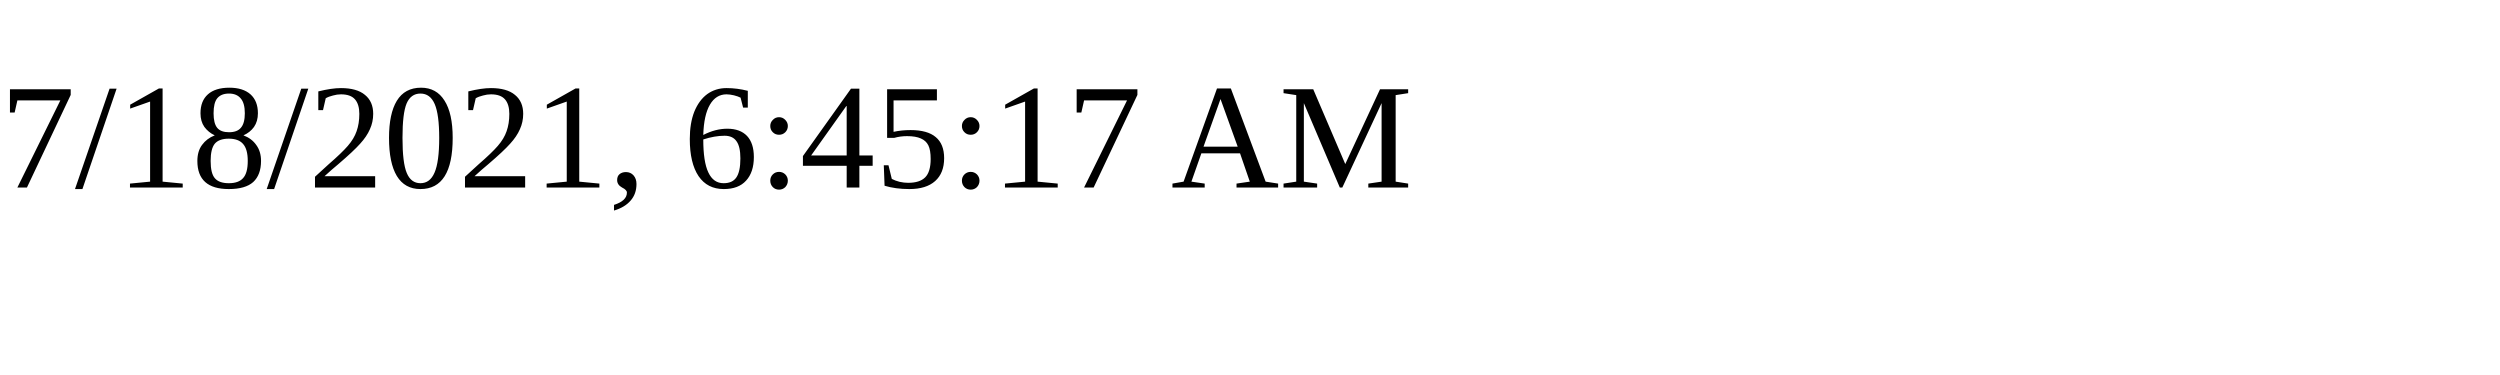
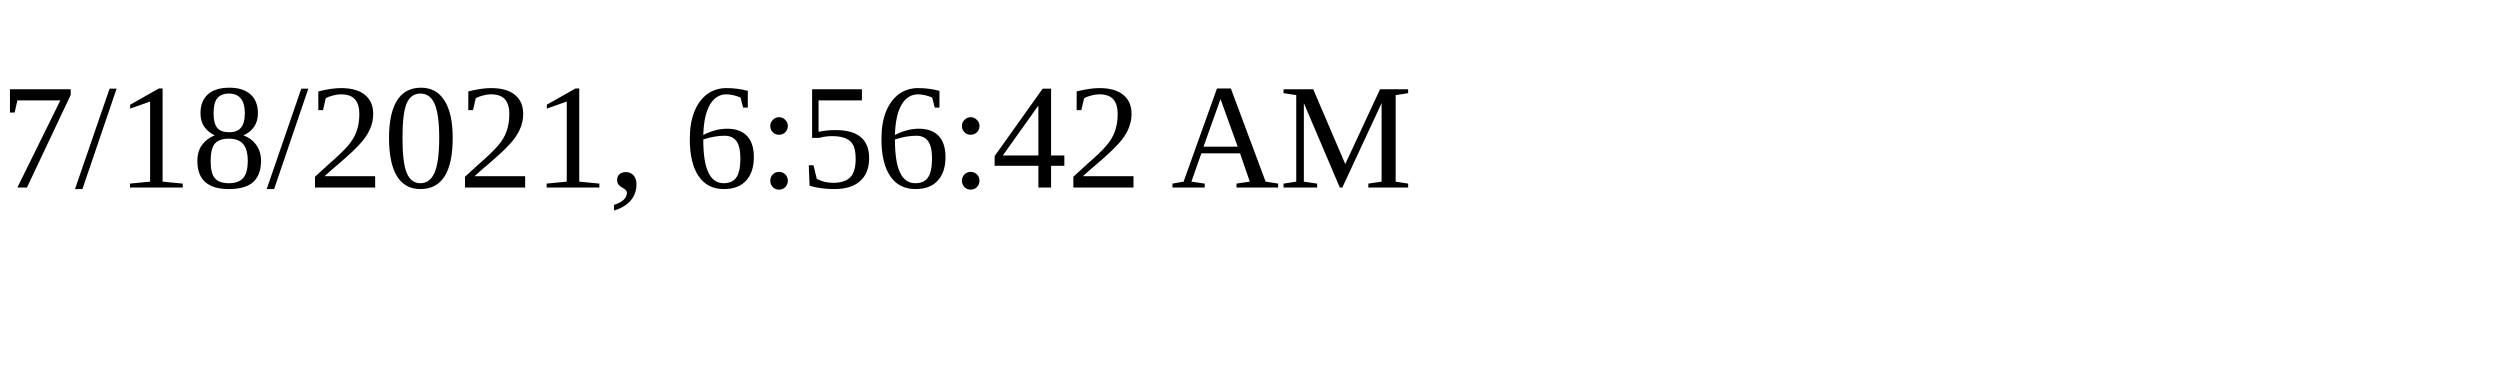
<svg xmlns="http://www.w3.org/2000/svg" height="30" width="200">
-   <text x="0" y="15">7/18/2021, 6:45:17 AM</text>
+   <text x="0" y="15">7/18/2021, 6:56:42 AM</text>
</svg>
